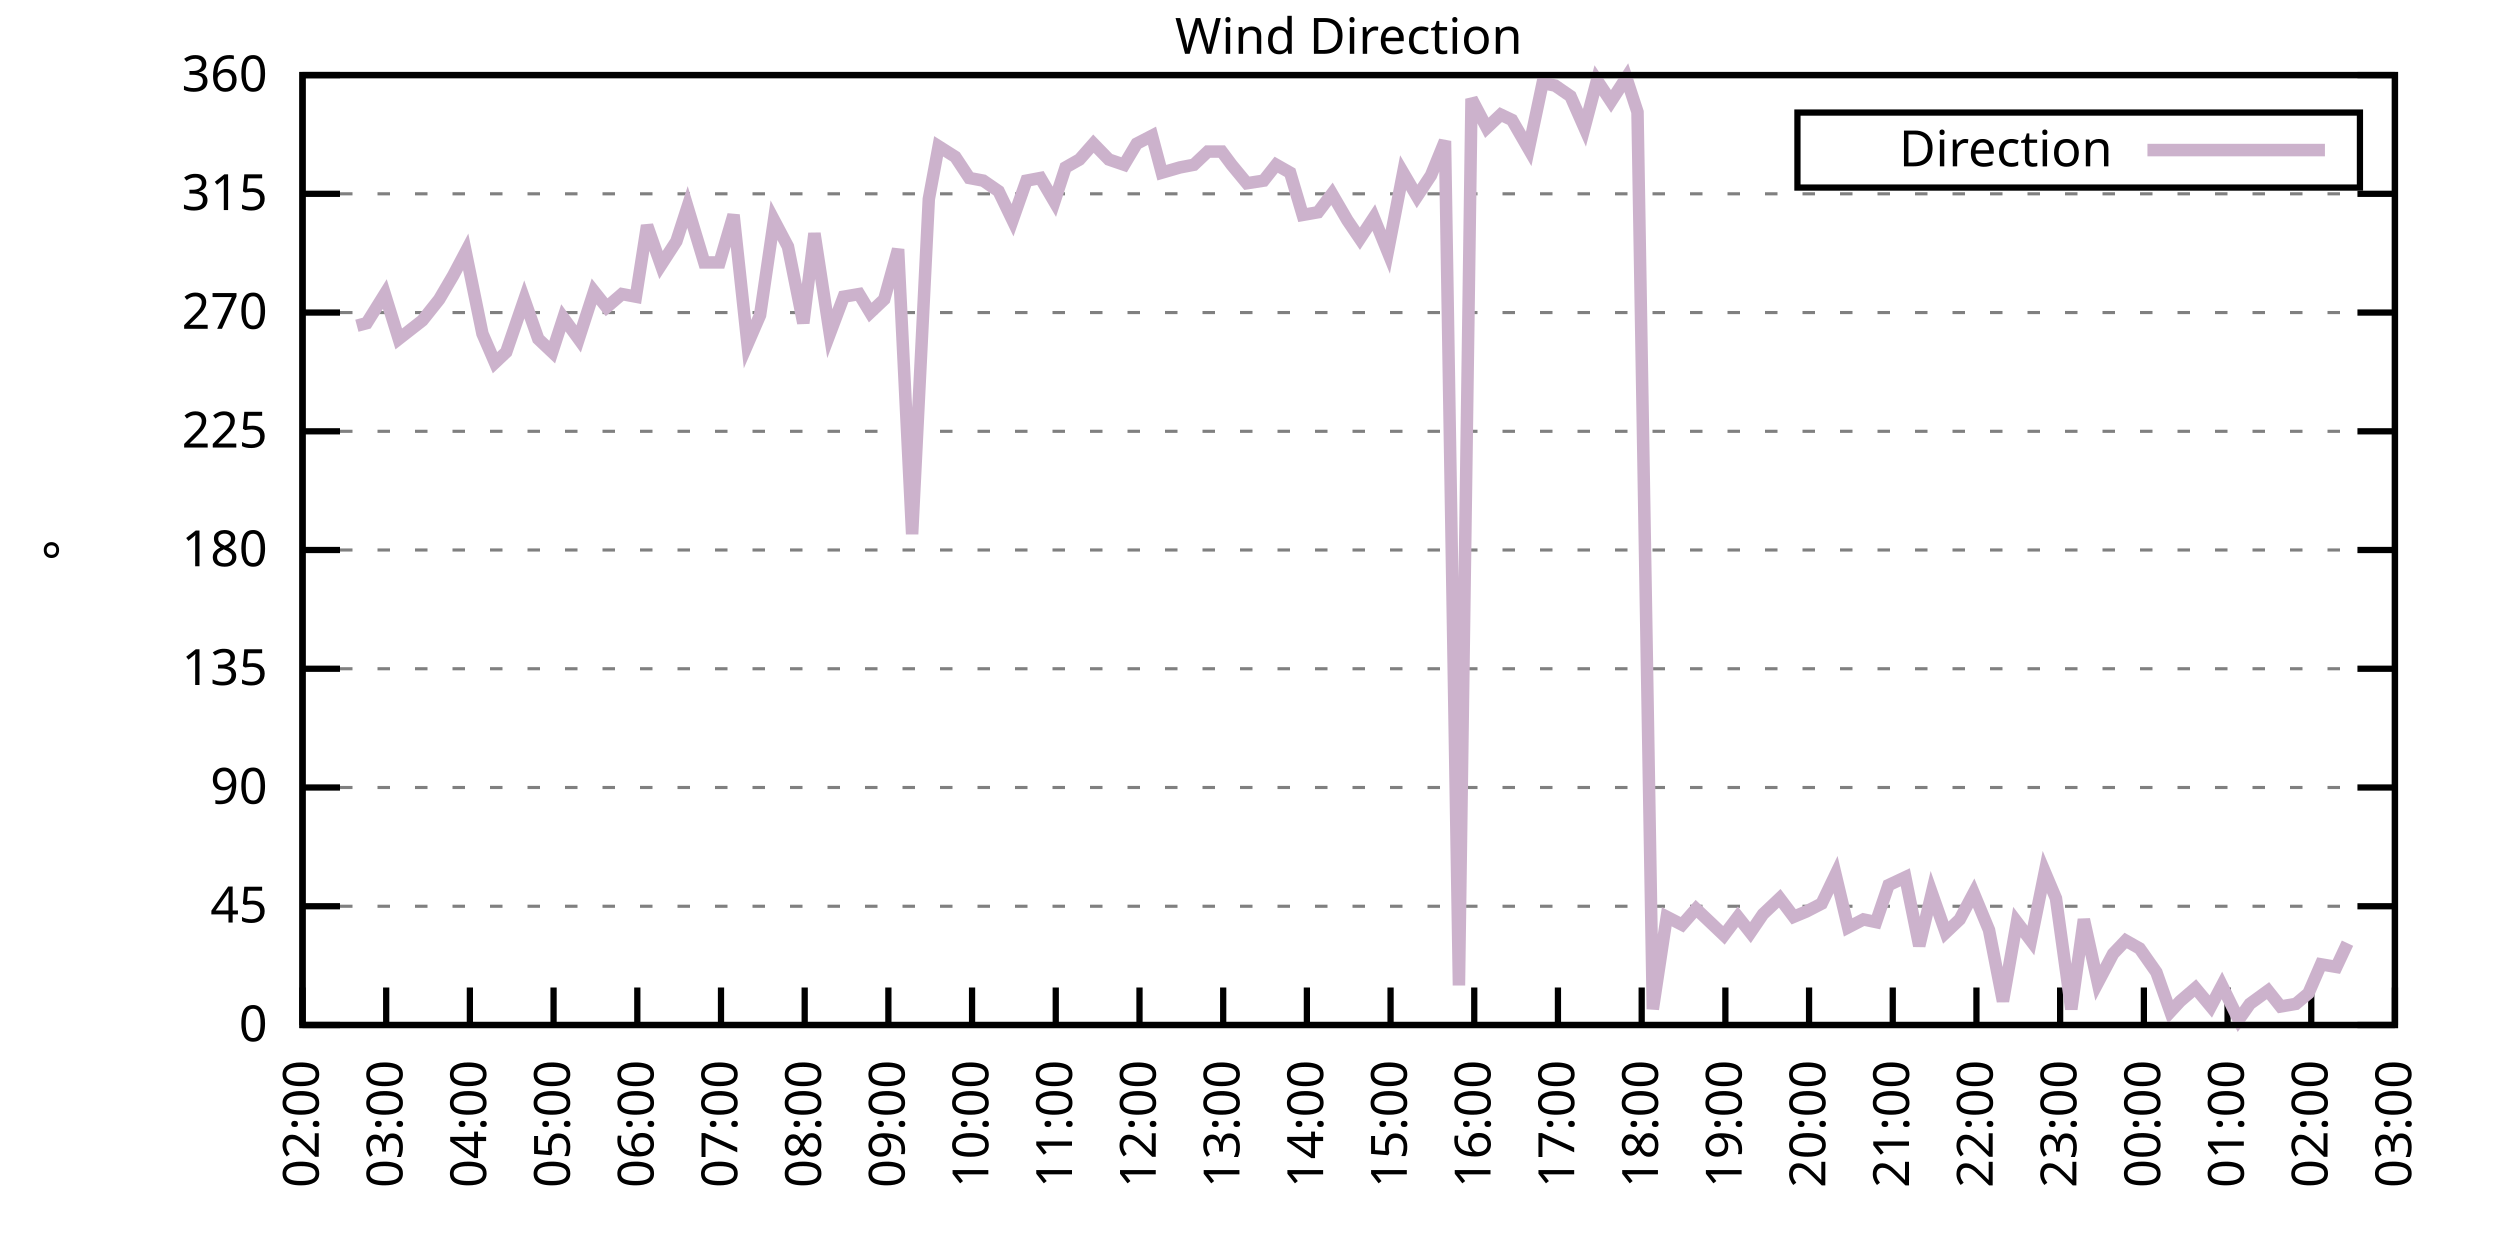
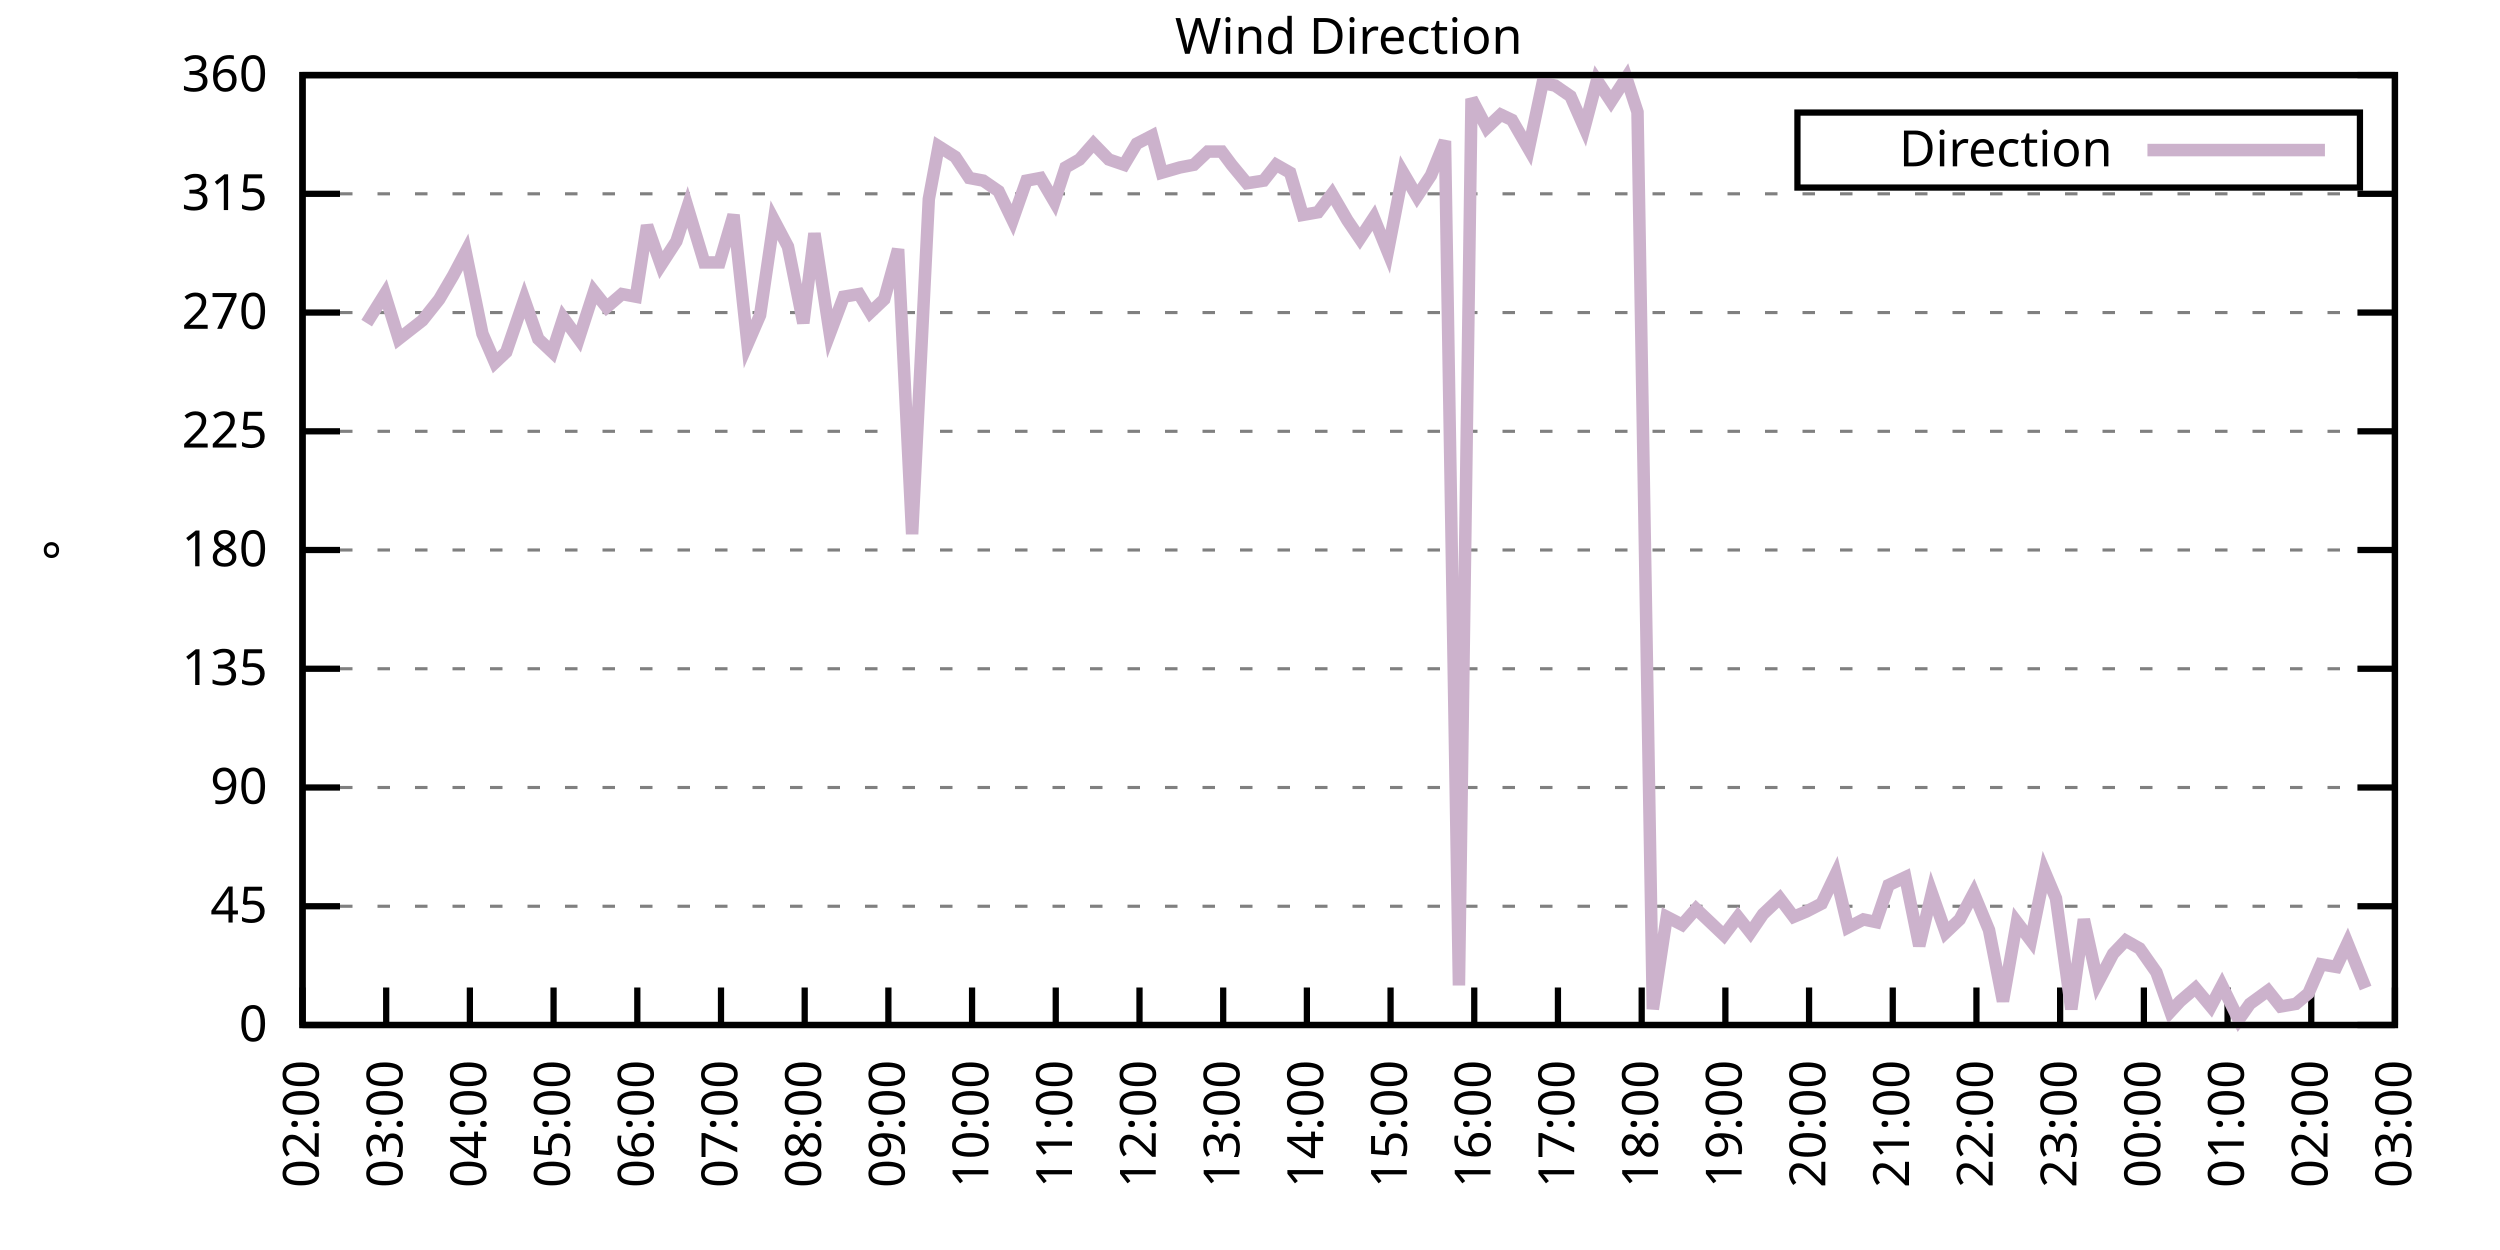
<svg xmlns="http://www.w3.org/2000/svg" xmlns:xlink="http://www.w3.org/1999/xlink" width="400" height="200" viewBox="0 0 400 200">
  <g id="gnuplot_canvas">
    <rect x="0" y="0" width="400" height="200" fill="none" />
    <defs>
      <circle id="gpDot" r="0.5" stroke-width="0.5" stroke="currentColor" />
      <path id="gpPt0" stroke-width="0.333" stroke="currentColor" d="M-1,0 h2 M0,-1 v2" />
      <path id="gpPt1" stroke-width="0.333" stroke="currentColor" d="M-1,-1 L1,1 M1,-1 L-1,1" />
      <path id="gpPt2" stroke-width="0.333" stroke="currentColor" d="M-1,0 L1,0 M0,-1 L0,1 M-1,-1 L1,1 M-1,1 L1,-1" />
      <rect id="gpPt3" stroke-width="0.333" stroke="currentColor" x="-1" y="-1" width="2" height="2" />
      <rect id="gpPt4" stroke-width="0.333" stroke="currentColor" fill="currentColor" x="-1" y="-1" width="2" height="2" />
      <circle id="gpPt5" stroke-width="0.333" stroke="currentColor" cx="0" cy="0" r="1" />
      <use xlink:href="#gpPt5" id="gpPt6" fill="currentColor" stroke="none" />
      <path id="gpPt7" stroke-width="0.333" stroke="currentColor" d="M0,-1.33 L-1.33,0.67 L1.33,0.67 z" />
      <use xlink:href="#gpPt7" id="gpPt8" fill="currentColor" stroke="none" />
      <use xlink:href="#gpPt7" id="gpPt9" stroke="currentColor" transform="rotate(180)" />
      <use xlink:href="#gpPt9" id="gpPt10" fill="currentColor" stroke="none" />
      <use xlink:href="#gpPt3" id="gpPt11" stroke="currentColor" transform="rotate(45)" />
      <use xlink:href="#gpPt11" id="gpPt12" fill="currentColor" stroke="none" />
      <path id="gpPt13" stroke-width="0.333" stroke="currentColor" d="M0,1.330 L1.265,0.411 L0.782,-1.067 L-0.782,-1.076 L-1.265,0.411 z" />
      <use xlink:href="#gpPt13" id="gpPt14" fill="currentColor" stroke="none" />
      <filter id="textbox" filterUnits="objectBoundingBox" x="0" y="0" height="1" width="1">
        <feFlood flood-color="white" flood-opacity="1" result="bgnd" />
        <feComposite in="SourceGraphic" in2="bgnd" operator="atop" />
      </filter>
      <filter id="greybox" filterUnits="objectBoundingBox" x="0" y="0" height="1" width="1">
        <feFlood flood-color="lightgrey" flood-opacity="1" result="grey" />
        <feComposite in="SourceGraphic" in2="grey" operator="atop" />
      </filter>
    </defs>
    <g fill="none" color="white" stroke="currentColor" stroke-width="1.00" stroke-linecap="butt" stroke-linejoin="miter">
</g>
    <g fill="none" color="black" stroke="currentColor" stroke-width="1.00" stroke-linecap="butt" stroke-linejoin="miter">
      <g stroke="none" shape-rendering="crispEdges">
        <polygon fill="rgb(255, 255, 255)" points="48.40,164.00 383.18,164.00 383.18,12.02 48.40,12.02 " />
      </g>
    </g>
    <g fill="none" color="black" stroke="currentColor" stroke-width="1.00" stroke-linecap="butt" stroke-linejoin="miter">
</g>
    <g fill="none" color="black" stroke="black" stroke-width="0.50" stroke-linecap="butt" stroke-linejoin="miter">
</g>
    <g fill="none" color="gray" stroke="currentColor" stroke-width="0.50" stroke-linecap="butt" stroke-linejoin="miter">
      <path stroke="gray" stroke-dasharray="2,4" class="gridline" d="M48.40,164.00 L383.19,164.00  " />
    </g>
    <g fill="none" color="gray" stroke="gray" stroke-width="1.00" stroke-linecap="butt" stroke-linejoin="miter">
</g>
    <g fill="none" color="black" stroke="currentColor" stroke-width="1.00" stroke-linecap="butt" stroke-linejoin="miter">
      <path stroke="black" d="M48.40,164.00 L54.40,164.00 M383.19,164.00 L377.19,164.00  " />
      <g transform="translate(42.80,166.60)" stroke="none" fill="black" font-family="Sans" font-size="8.00" text-anchor="end">
        <text>
          <tspan font-family="Sans"> 0</tspan>
        </text>
      </g>
    </g>
    <g fill="none" color="black" stroke="currentColor" stroke-width="1.00" stroke-linecap="butt" stroke-linejoin="miter">
</g>
    <g fill="none" color="black" stroke="black" stroke-width="0.50" stroke-linecap="butt" stroke-linejoin="miter">
</g>
    <g fill="none" color="gray" stroke="currentColor" stroke-width="0.50" stroke-linecap="butt" stroke-linejoin="miter">
      <path stroke="gray" stroke-dasharray="2,4" class="gridline" d="M48.40,145.00 L383.19,145.00  " />
    </g>
    <g fill="none" color="gray" stroke="gray" stroke-width="1.00" stroke-linecap="butt" stroke-linejoin="miter">
</g>
    <g fill="none" color="black" stroke="currentColor" stroke-width="1.00" stroke-linecap="butt" stroke-linejoin="miter">
      <path stroke="black" d="M48.40,145.00 L54.40,145.00 M383.19,145.00 L377.19,145.00  " />
      <g transform="translate(42.80,147.60)" stroke="none" fill="black" font-family="Sans" font-size="8.00" text-anchor="end">
        <text>
          <tspan font-family="Sans"> 45</tspan>
        </text>
      </g>
    </g>
    <g fill="none" color="black" stroke="currentColor" stroke-width="1.00" stroke-linecap="butt" stroke-linejoin="miter">
</g>
    <g fill="none" color="black" stroke="black" stroke-width="0.50" stroke-linecap="butt" stroke-linejoin="miter">
</g>
    <g fill="none" color="gray" stroke="currentColor" stroke-width="0.50" stroke-linecap="butt" stroke-linejoin="miter">
      <path stroke="gray" stroke-dasharray="2,4" class="gridline" d="M48.40,126.00 L383.19,126.00  " />
    </g>
    <g fill="none" color="gray" stroke="gray" stroke-width="1.00" stroke-linecap="butt" stroke-linejoin="miter">
</g>
    <g fill="none" color="black" stroke="currentColor" stroke-width="1.00" stroke-linecap="butt" stroke-linejoin="miter">
      <path stroke="black" d="M48.40,126.00 L54.40,126.00 M383.19,126.00 L377.19,126.00  " />
      <g transform="translate(42.80,128.60)" stroke="none" fill="black" font-family="Sans" font-size="8.00" text-anchor="end">
        <text>
          <tspan font-family="Sans"> 90</tspan>
        </text>
      </g>
    </g>
    <g fill="none" color="black" stroke="currentColor" stroke-width="1.00" stroke-linecap="butt" stroke-linejoin="miter">
</g>
    <g fill="none" color="black" stroke="black" stroke-width="0.50" stroke-linecap="butt" stroke-linejoin="miter">
</g>
    <g fill="none" color="gray" stroke="currentColor" stroke-width="0.50" stroke-linecap="butt" stroke-linejoin="miter">
      <path stroke="gray" stroke-dasharray="2,4" class="gridline" d="M48.40,107.00 L383.19,107.00  " />
    </g>
    <g fill="none" color="gray" stroke="gray" stroke-width="1.00" stroke-linecap="butt" stroke-linejoin="miter">
</g>
    <g fill="none" color="black" stroke="currentColor" stroke-width="1.00" stroke-linecap="butt" stroke-linejoin="miter">
      <path stroke="black" d="M48.40,107.00 L54.40,107.00 M383.19,107.00 L377.19,107.00  " />
      <g transform="translate(42.80,109.60)" stroke="none" fill="black" font-family="Sans" font-size="8.00" text-anchor="end">
        <text>
          <tspan font-family="Sans"> 135</tspan>
        </text>
      </g>
    </g>
    <g fill="none" color="black" stroke="currentColor" stroke-width="1.00" stroke-linecap="butt" stroke-linejoin="miter">
</g>
    <g fill="none" color="black" stroke="black" stroke-width="0.50" stroke-linecap="butt" stroke-linejoin="miter">
</g>
    <g fill="none" color="gray" stroke="currentColor" stroke-width="0.50" stroke-linecap="butt" stroke-linejoin="miter">
      <path stroke="gray" stroke-dasharray="2,4" class="gridline" d="M48.40,88.00 L383.19,88.00  " />
    </g>
    <g fill="none" color="gray" stroke="gray" stroke-width="1.00" stroke-linecap="butt" stroke-linejoin="miter">
</g>
    <g fill="none" color="black" stroke="currentColor" stroke-width="1.00" stroke-linecap="butt" stroke-linejoin="miter">
      <path stroke="black" d="M48.40,88.00 L54.40,88.00 M383.19,88.00 L377.19,88.00  " />
      <g transform="translate(42.80,90.60)" stroke="none" fill="black" font-family="Sans" font-size="8.00" text-anchor="end">
        <text>
          <tspan font-family="Sans"> 180</tspan>
        </text>
      </g>
    </g>
    <g fill="none" color="black" stroke="currentColor" stroke-width="1.00" stroke-linecap="butt" stroke-linejoin="miter">
</g>
    <g fill="none" color="black" stroke="black" stroke-width="0.50" stroke-linecap="butt" stroke-linejoin="miter">
</g>
    <g fill="none" color="gray" stroke="currentColor" stroke-width="0.50" stroke-linecap="butt" stroke-linejoin="miter">
      <path stroke="gray" stroke-dasharray="2,4" class="gridline" d="M48.40,69.01 L383.19,69.01  " />
    </g>
    <g fill="none" color="gray" stroke="gray" stroke-width="1.00" stroke-linecap="butt" stroke-linejoin="miter">
</g>
    <g fill="none" color="black" stroke="currentColor" stroke-width="1.00" stroke-linecap="butt" stroke-linejoin="miter">
      <path stroke="black" d="M48.40,69.01 L54.40,69.01 M383.19,69.01 L377.19,69.01  " />
      <g transform="translate(42.80,71.61)" stroke="none" fill="black" font-family="Sans" font-size="8.00" text-anchor="end">
        <text>
          <tspan font-family="Sans"> 225</tspan>
        </text>
      </g>
    </g>
    <g fill="none" color="black" stroke="currentColor" stroke-width="1.00" stroke-linecap="butt" stroke-linejoin="miter">
</g>
    <g fill="none" color="black" stroke="black" stroke-width="0.50" stroke-linecap="butt" stroke-linejoin="miter">
</g>
    <g fill="none" color="gray" stroke="currentColor" stroke-width="0.50" stroke-linecap="butt" stroke-linejoin="miter">
      <path stroke="gray" stroke-dasharray="2,4" class="gridline" d="M48.40,50.01 L383.19,50.01  " />
    </g>
    <g fill="none" color="gray" stroke="gray" stroke-width="1.00" stroke-linecap="butt" stroke-linejoin="miter">
</g>
    <g fill="none" color="black" stroke="currentColor" stroke-width="1.00" stroke-linecap="butt" stroke-linejoin="miter">
      <path stroke="black" d="M48.40,50.01 L54.40,50.01 M383.19,50.01 L377.19,50.01  " />
      <g transform="translate(42.80,52.61)" stroke="none" fill="black" font-family="Sans" font-size="8.00" text-anchor="end">
        <text>
          <tspan font-family="Sans"> 270</tspan>
        </text>
      </g>
    </g>
    <g fill="none" color="black" stroke="currentColor" stroke-width="1.00" stroke-linecap="butt" stroke-linejoin="miter">
</g>
    <g fill="none" color="black" stroke="black" stroke-width="0.50" stroke-linecap="butt" stroke-linejoin="miter">
</g>
    <g fill="none" color="gray" stroke="currentColor" stroke-width="0.50" stroke-linecap="butt" stroke-linejoin="miter">
      <path stroke="gray" stroke-dasharray="2,4" class="gridline" d="M48.40,31.01 L383.19,31.01  " />
    </g>
    <g fill="none" color="gray" stroke="gray" stroke-width="1.00" stroke-linecap="butt" stroke-linejoin="miter">
</g>
    <g fill="none" color="black" stroke="currentColor" stroke-width="1.00" stroke-linecap="butt" stroke-linejoin="miter">
      <path stroke="black" d="M48.40,31.01 L54.40,31.01 M383.19,31.01 L377.19,31.01  " />
      <g transform="translate(42.80,33.61)" stroke="none" fill="black" font-family="Sans" font-size="8.00" text-anchor="end">
        <text>
          <tspan font-family="Sans"> 315</tspan>
        </text>
      </g>
    </g>
    <g fill="none" color="black" stroke="currentColor" stroke-width="1.00" stroke-linecap="butt" stroke-linejoin="miter">
</g>
    <g fill="none" color="black" stroke="black" stroke-width="0.50" stroke-linecap="butt" stroke-linejoin="miter">
</g>
    <g fill="none" color="gray" stroke="currentColor" stroke-width="0.50" stroke-linecap="butt" stroke-linejoin="miter">
      <path stroke="gray" stroke-dasharray="2,4" class="gridline" d="M48.40,12.01 L383.19,12.01  " />
    </g>
    <g fill="none" color="gray" stroke="gray" stroke-width="1.00" stroke-linecap="butt" stroke-linejoin="miter">
</g>
    <g fill="none" color="black" stroke="currentColor" stroke-width="1.00" stroke-linecap="butt" stroke-linejoin="miter">
      <path stroke="black" d="M48.40,12.01 L54.40,12.01 M383.19,12.01 L377.19,12.01  " />
      <g transform="translate(42.80,14.61)" stroke="none" fill="black" font-family="Sans" font-size="8.00" text-anchor="end">
        <text>
          <tspan font-family="Sans"> 360</tspan>
        </text>
      </g>
    </g>
    <g fill="none" color="black" stroke="currentColor" stroke-width="1.00" stroke-linecap="butt" stroke-linejoin="miter">
      <path stroke="black" d="M48.40,164.00 L48.40,158.00  " />
      <g transform="translate(51.00,169.60) rotate(270.00)" stroke="none" fill="black" font-family="Sans" font-size="8.00" text-anchor="end">
        <text>
          <tspan font-family="Sans">02:00</tspan>
        </text>
      </g>
    </g>
    <g fill="none" color="black" stroke="currentColor" stroke-width="1.00" stroke-linecap="butt" stroke-linejoin="miter">
      <path stroke="black" d="M61.79,164.00 L61.79,158.00  " />
      <g transform="translate(64.39,169.60) rotate(270.00)" stroke="none" fill="black" font-family="Sans" font-size="8.00" text-anchor="end">
        <text>
          <tspan font-family="Sans">03:00</tspan>
        </text>
      </g>
    </g>
    <g fill="none" color="black" stroke="currentColor" stroke-width="1.00" stroke-linecap="butt" stroke-linejoin="miter">
      <path stroke="black" d="M75.18,164.00 L75.18,158.00  " />
      <g transform="translate(77.78,169.60) rotate(270.00)" stroke="none" fill="black" font-family="Sans" font-size="8.00" text-anchor="end">
        <text>
          <tspan font-family="Sans">04:00</tspan>
        </text>
      </g>
    </g>
    <g fill="none" color="black" stroke="currentColor" stroke-width="1.00" stroke-linecap="butt" stroke-linejoin="miter">
      <path stroke="black" d="M88.57,164.00 L88.57,158.00  " />
      <g transform="translate(91.17,169.60) rotate(270.00)" stroke="none" fill="black" font-family="Sans" font-size="8.00" text-anchor="end">
        <text>
          <tspan font-family="Sans">05:00</tspan>
        </text>
      </g>
    </g>
    <g fill="none" color="black" stroke="currentColor" stroke-width="1.00" stroke-linecap="butt" stroke-linejoin="miter">
      <path stroke="black" d="M101.97,164.00 L101.97,158.00  " />
      <g transform="translate(104.57,169.60) rotate(270.00)" stroke="none" fill="black" font-family="Sans" font-size="8.00" text-anchor="end">
        <text>
          <tspan font-family="Sans">06:00</tspan>
        </text>
      </g>
    </g>
    <g fill="none" color="black" stroke="currentColor" stroke-width="1.00" stroke-linecap="butt" stroke-linejoin="miter">
      <path stroke="black" d="M115.36,164.00 L115.36,158.00  " />
      <g transform="translate(117.96,169.60) rotate(270.00)" stroke="none" fill="black" font-family="Sans" font-size="8.00" text-anchor="end">
        <text>
          <tspan font-family="Sans">07:00</tspan>
        </text>
      </g>
    </g>
    <g fill="none" color="black" stroke="currentColor" stroke-width="1.00" stroke-linecap="butt" stroke-linejoin="miter">
      <path stroke="black" d="M128.75,164.00 L128.75,158.00  " />
      <g transform="translate(131.35,169.60) rotate(270.00)" stroke="none" fill="black" font-family="Sans" font-size="8.00" text-anchor="end">
        <text>
          <tspan font-family="Sans">08:00</tspan>
        </text>
      </g>
    </g>
    <g fill="none" color="black" stroke="currentColor" stroke-width="1.00" stroke-linecap="butt" stroke-linejoin="miter">
      <path stroke="black" d="M142.14,164.00 L142.14,158.00  " />
      <g transform="translate(144.74,169.60) rotate(270.00)" stroke="none" fill="black" font-family="Sans" font-size="8.00" text-anchor="end">
        <text>
          <tspan font-family="Sans">09:00</tspan>
        </text>
      </g>
    </g>
    <g fill="none" color="black" stroke="currentColor" stroke-width="1.00" stroke-linecap="butt" stroke-linejoin="miter">
      <path stroke="black" d="M155.53,164.00 L155.53,158.00  " />
      <g transform="translate(158.13,169.60) rotate(270.00)" stroke="none" fill="black" font-family="Sans" font-size="8.00" text-anchor="end">
        <text>
          <tspan font-family="Sans">10:00</tspan>
        </text>
      </g>
    </g>
    <g fill="none" color="black" stroke="currentColor" stroke-width="1.00" stroke-linecap="butt" stroke-linejoin="miter">
      <path stroke="black" d="M168.92,164.00 L168.92,158.00  " />
      <g transform="translate(171.52,169.60) rotate(270.00)" stroke="none" fill="black" font-family="Sans" font-size="8.00" text-anchor="end">
        <text>
          <tspan font-family="Sans">11:00</tspan>
        </text>
      </g>
    </g>
    <g fill="none" color="black" stroke="currentColor" stroke-width="1.00" stroke-linecap="butt" stroke-linejoin="miter">
      <path stroke="black" d="M182.32,164.00 L182.32,158.00  " />
      <g transform="translate(184.92,169.60) rotate(270.00)" stroke="none" fill="black" font-family="Sans" font-size="8.00" text-anchor="end">
        <text>
          <tspan font-family="Sans">12:00</tspan>
        </text>
      </g>
    </g>
    <g fill="none" color="black" stroke="currentColor" stroke-width="1.00" stroke-linecap="butt" stroke-linejoin="miter">
      <path stroke="black" d="M195.71,164.00 L195.71,158.00  " />
      <g transform="translate(198.31,169.60) rotate(270.00)" stroke="none" fill="black" font-family="Sans" font-size="8.00" text-anchor="end">
        <text>
          <tspan font-family="Sans">13:00</tspan>
        </text>
      </g>
    </g>
    <g fill="none" color="black" stroke="currentColor" stroke-width="1.00" stroke-linecap="butt" stroke-linejoin="miter">
      <path stroke="black" d="M209.10,164.00 L209.10,158.00  " />
      <g transform="translate(211.70,169.60) rotate(270.00)" stroke="none" fill="black" font-family="Sans" font-size="8.00" text-anchor="end">
        <text>
          <tspan font-family="Sans">14:00</tspan>
        </text>
      </g>
    </g>
    <g fill="none" color="black" stroke="currentColor" stroke-width="1.00" stroke-linecap="butt" stroke-linejoin="miter">
      <path stroke="black" d="M222.49,164.00 L222.49,158.00  " />
      <g transform="translate(225.09,169.60) rotate(270.00)" stroke="none" fill="black" font-family="Sans" font-size="8.00" text-anchor="end">
        <text>
          <tspan font-family="Sans">15:00</tspan>
        </text>
      </g>
    </g>
    <g fill="none" color="black" stroke="currentColor" stroke-width="1.00" stroke-linecap="butt" stroke-linejoin="miter">
      <path stroke="black" d="M235.88,164.00 L235.88,158.00  " />
      <g transform="translate(238.48,169.60) rotate(270.00)" stroke="none" fill="black" font-family="Sans" font-size="8.00" text-anchor="end">
        <text>
          <tspan font-family="Sans">16:00</tspan>
        </text>
      </g>
    </g>
    <g fill="none" color="black" stroke="currentColor" stroke-width="1.00" stroke-linecap="butt" stroke-linejoin="miter">
      <path stroke="black" d="M249.27,164.00 L249.27,158.00  " />
      <g transform="translate(251.87,169.60) rotate(270.00)" stroke="none" fill="black" font-family="Sans" font-size="8.00" text-anchor="end">
        <text>
          <tspan font-family="Sans">17:00</tspan>
        </text>
      </g>
    </g>
    <g fill="none" color="black" stroke="currentColor" stroke-width="1.00" stroke-linecap="butt" stroke-linejoin="miter">
      <path stroke="black" d="M262.67,164.00 L262.67,158.00  " />
      <g transform="translate(265.27,169.60) rotate(270.00)" stroke="none" fill="black" font-family="Sans" font-size="8.00" text-anchor="end">
        <text>
          <tspan font-family="Sans">18:00</tspan>
        </text>
      </g>
    </g>
    <g fill="none" color="black" stroke="currentColor" stroke-width="1.00" stroke-linecap="butt" stroke-linejoin="miter">
      <path stroke="black" d="M276.06,164.00 L276.06,158.00  " />
      <g transform="translate(278.66,169.60) rotate(270.00)" stroke="none" fill="black" font-family="Sans" font-size="8.00" text-anchor="end">
        <text>
          <tspan font-family="Sans">19:00</tspan>
        </text>
      </g>
    </g>
    <g fill="none" color="black" stroke="currentColor" stroke-width="1.00" stroke-linecap="butt" stroke-linejoin="miter">
      <path stroke="black" d="M289.45,164.00 L289.45,158.00  " />
      <g transform="translate(292.05,169.60) rotate(270.00)" stroke="none" fill="black" font-family="Sans" font-size="8.00" text-anchor="end">
        <text>
          <tspan font-family="Sans">20:00</tspan>
        </text>
      </g>
    </g>
    <g fill="none" color="black" stroke="currentColor" stroke-width="1.00" stroke-linecap="butt" stroke-linejoin="miter">
      <path stroke="black" d="M302.84,164.00 L302.84,158.00  " />
      <g transform="translate(305.44,169.60) rotate(270.00)" stroke="none" fill="black" font-family="Sans" font-size="8.00" text-anchor="end">
        <text>
          <tspan font-family="Sans">21:00</tspan>
        </text>
      </g>
    </g>
    <g fill="none" color="black" stroke="currentColor" stroke-width="1.00" stroke-linecap="butt" stroke-linejoin="miter">
      <path stroke="black" d="M316.23,164.00 L316.23,158.00  " />
      <g transform="translate(318.83,169.60) rotate(270.00)" stroke="none" fill="black" font-family="Sans" font-size="8.00" text-anchor="end">
        <text>
          <tspan font-family="Sans">22:00</tspan>
        </text>
      </g>
    </g>
    <g fill="none" color="black" stroke="currentColor" stroke-width="1.00" stroke-linecap="butt" stroke-linejoin="miter">
      <path stroke="black" d="M329.62,164.00 L329.62,158.00  " />
      <g transform="translate(332.22,169.60) rotate(270.00)" stroke="none" fill="black" font-family="Sans" font-size="8.00" text-anchor="end">
        <text>
          <tspan font-family="Sans">23:00</tspan>
        </text>
      </g>
    </g>
    <g fill="none" color="black" stroke="currentColor" stroke-width="1.00" stroke-linecap="butt" stroke-linejoin="miter">
      <path stroke="black" d="M343.02,164.00 L343.02,158.00  " />
      <g transform="translate(345.62,169.60) rotate(270.00)" stroke="none" fill="black" font-family="Sans" font-size="8.00" text-anchor="end">
        <text>
          <tspan font-family="Sans">00:00</tspan>
        </text>
      </g>
    </g>
    <g fill="none" color="black" stroke="currentColor" stroke-width="1.00" stroke-linecap="butt" stroke-linejoin="miter">
      <path stroke="black" d="M356.41,164.00 L356.41,158.00  " />
      <g transform="translate(359.01,169.60) rotate(270.00)" stroke="none" fill="black" font-family="Sans" font-size="8.00" text-anchor="end">
        <text>
          <tspan font-family="Sans">01:00</tspan>
        </text>
      </g>
    </g>
    <g fill="none" color="black" stroke="currentColor" stroke-width="1.00" stroke-linecap="butt" stroke-linejoin="miter">
      <path stroke="black" d="M369.80,164.00 L369.80,158.00  " />
      <g transform="translate(372.40,169.60) rotate(270.00)" stroke="none" fill="black" font-family="Sans" font-size="8.00" text-anchor="end">
        <text>
          <tspan font-family="Sans">02:00</tspan>
        </text>
      </g>
    </g>
    <g fill="none" color="black" stroke="currentColor" stroke-width="1.00" stroke-linecap="butt" stroke-linejoin="miter">
      <path stroke="black" d="M383.19,164.00 L383.19,158.00  " />
      <g transform="translate(385.79,169.60) rotate(270.00)" stroke="none" fill="black" font-family="Sans" font-size="8.00" text-anchor="end">
        <text>
          <tspan font-family="Sans">03:00</tspan>
        </text>
      </g>
    </g>
    <g fill="none" color="black" stroke="currentColor" stroke-width="1.00" stroke-linecap="butt" stroke-linejoin="miter">
</g>
    <g fill="none" color="black" stroke="currentColor" stroke-width="1.00" stroke-linecap="butt" stroke-linejoin="miter">
      <path stroke="black" d="M48.40,12.01 L48.40,164.00 L383.19,164.00 L383.19,12.01 L48.40,12.01 Z  " />
    </g>
    <g fill="none" color="black" stroke="currentColor" stroke-width="1.00" stroke-linecap="butt" stroke-linejoin="miter">
</g>
    <g fill="none" color="black" stroke="currentColor" stroke-width="1.00" stroke-linecap="butt" stroke-linejoin="miter">
      <path stroke="black" d="M287.59,30.01 L287.59,18.01 L377.59,18.01 L377.59,30.01 L287.59,30.01 Z  " />
    </g>
    <g id="Wind_direction_plot_1">
      <g fill="none" color="white" stroke="black" stroke-width="2.00" stroke-linecap="butt" stroke-linejoin="miter">
</g>
      <g fill="none" color="black" stroke="currentColor" stroke-width="2.00" stroke-linecap="butt" stroke-linejoin="miter">
        <g transform="translate(337.99,26.61)" stroke="none" fill="black" font-family="Sans" font-size="8.00" text-anchor="end">
          <text>
            <tspan font-family="Sans">Direction</tspan>
          </text>
        </g>
      </g>
      <g fill="none" color="black" stroke="currentColor" stroke-width="2.00" stroke-linecap="butt" stroke-linejoin="miter">
-         <path stroke="rgb(204, 178, 204)" d="M343.59,24.01 L371.99,24.01 M57.10,52.12 L58.67,51.70 L61.57,47.05 L63.80,54.23 L67.59,51.27 L70.27,47.90   L72.50,44.10 L74.51,40.30 L77.19,53.39 L79.20,58.03 L80.99,56.34 L83.89,47.90 L86.12,54.23 L88.35,56.34   L90.14,50.85 L92.59,54.23 L95.05,46.63 L97.06,49.16 L99.51,47.05 L101.74,47.47 L103.53,36.08 L105.76,42.41   L108.22,38.61 L110.00,33.12 L112.68,41.99 L115.13,41.99 L117.37,34.39 L119.60,55.07 L121.61,50.43 L123.84,35.23   L126.07,39.45 L128.53,51.70 L130.31,37.34 L132.77,53.39 L135.00,47.47 L137.45,47.05 L139.24,50.01 L141.47,47.90   L143.70,39.87 L145.94,85.47 L148.61,31.85 L150.18,23.41 L152.85,25.10 L155.09,28.48 L157.32,28.90 L159.77,30.59   L162.01,35.23 L164.24,28.90 L166.47,28.48 L168.70,32.28 L170.49,26.79 L172.72,25.52 L174.95,22.99 L177.41,25.52   L179.86,26.36 L181.87,22.99 L184.32,21.72 L185.89,27.63 L188.79,26.79 L191.02,26.36 L193.25,24.25 L195.48,24.25   L197.05,26.36 L199.50,29.32 L202.18,28.90 L204.19,26.36 L206.42,27.63 L208.43,34.39 L210.88,33.96 L213.12,31.01   L215.57,35.23 L217.58,38.19 L219.81,34.81 L222.04,40.30 L224.50,27.63 L226.73,31.43 L228.96,28.05 L231.20,22.56   L233.43,157.67 L235.44,15.81 L237.89,20.45 L240.12,18.34 L241.91,19.19 L244.59,23.83 L246.82,13.28 L248.83,13.70   L251.28,15.39 L253.51,20.45 L255.52,12.85 L257.76,16.23 L260.21,12.43 L262.00,17.92 L264.45,161.47 L266.68,146.69   L269.14,147.96 L271.37,145.42 L273.60,147.53 L275.83,149.65 L278.07,146.69 L280.07,149.22 L282.08,146.27 L284.76,143.73   L286.99,146.69 L289.00,145.85 L291.46,144.58 L293.69,139.93 L295.70,148.38 L298.15,147.11 L300.16,147.53 L302.17,141.62   L304.85,140.36 L307.08,151.33 L309.09,142.89 L311.32,149.22 L313.55,147.11 L315.79,142.89 L318.24,148.80 L320.47,160.20   L322.70,147.53 L324.94,150.49 L327.17,139.51 L328.95,143.73 L331.41,161.47 L333.42,147.11 L335.65,157.24 L338.10,152.60   L340.11,150.49 L342.35,151.76 L345.02,155.56 L347.26,161.89 L348.82,160.20 L351.27,158.09 L353.73,161.04 L355.51,157.67   L358.19,163.16 L359.98,160.62 L362.88,158.51 L364.89,161.04 L367.34,160.62 L369.35,158.93 L371.36,154.29 L373.82,154.71   L375.60,150.91  " />
+         <path stroke="rgb(204, 178, 204)" d="M343.59,24.01 L371.99,24.01 M58.67,51.70 L61.57,47.05 L63.80,54.23 L67.59,51.27 L70.27,47.90 L72.50,44.10   L74.51,40.30 L77.19,53.39 L79.20,58.03 L80.99,56.34 L83.89,47.90 L86.12,54.23 L88.35,56.34 L90.14,50.85   L92.59,54.23 L95.05,46.63 L97.06,49.16 L99.51,47.05 L101.74,47.47 L103.53,36.08 L105.76,42.41 L108.22,38.61   L110.00,33.12 L112.68,41.99 L115.13,41.99 L117.37,34.39 L119.60,55.07 L121.61,50.43 L123.84,35.23 L126.07,39.45   L128.53,51.70 L130.31,37.34 L132.77,53.39 L135.00,47.47 L137.45,47.05 L139.24,50.01 L141.47,47.90 L143.70,39.87   L145.94,85.47 L148.61,31.85 L150.18,23.41 L152.85,25.10 L155.09,28.48 L157.32,28.90 L159.77,30.59 L162.01,35.23   L164.24,28.90 L166.47,28.48 L168.70,32.28 L170.49,26.79 L172.72,25.52 L174.95,22.99 L177.41,25.52 L179.86,26.36   L181.87,22.99 L184.32,21.72 L185.89,27.63 L188.79,26.79 L191.02,26.36 L193.25,24.25 L195.48,24.25 L197.05,26.36   L199.50,29.32 L202.18,28.90 L204.19,26.36 L206.42,27.63 L208.43,34.39 L210.88,33.96 L213.12,31.01 L215.57,35.23   L217.58,38.19 L219.81,34.81 L222.04,40.30 L224.50,27.63 L226.73,31.43 L228.96,28.05 L231.20,22.56 L233.43,157.67   L235.44,15.81 L237.89,20.45 L240.12,18.34 L241.91,19.19 L244.59,23.83 L246.82,13.28 L248.83,13.70 L251.28,15.39   L253.51,20.45 L255.52,12.85 L257.76,16.23 L260.21,12.43 L262.00,17.92 L264.45,161.47 L266.68,146.69 L269.14,147.96   L271.37,145.42 L273.60,147.53 L275.83,149.65 L278.07,146.69 L280.07,149.22 L282.08,146.27 L284.76,143.73 L286.99,146.69   L289.00,145.85 L291.46,144.58 L293.69,139.93 L295.70,148.38 L298.15,147.11 L300.16,147.53 L302.17,141.62 L304.85,140.36   L307.08,151.33 L309.09,142.89 L311.32,149.22 L313.55,147.11 L315.79,142.89 L318.24,148.80 L320.47,160.20 L322.70,147.53   L324.94,150.49 L327.17,139.51 L328.95,143.73 L331.41,161.47 L333.42,147.11 L335.65,157.24 L338.10,152.60 L340.11,150.49   L342.35,151.76 L345.02,155.56 L347.26,161.89 L348.82,160.20 L351.27,158.09 L353.73,161.04 L355.51,157.67 L358.19,163.16   L359.98,160.62 L362.88,158.51 L364.89,161.04 L367.34,160.62 L369.35,158.93 L371.36,154.29 L373.82,154.71 L375.60,150.91   L378.50,158.09  " />
      </g>
    </g>
    <g fill="none" color="black" stroke="currentColor" stroke-width="2.00" stroke-linecap="butt" stroke-linejoin="miter">
</g>
    <g fill="none" color="black" stroke="black" stroke-width="1.00" stroke-linecap="butt" stroke-linejoin="miter">
</g>
    <g fill="none" color="black" stroke="currentColor" stroke-width="1.00" stroke-linecap="butt" stroke-linejoin="miter">
      <path stroke="black" d="M48.40,12.01 L48.40,164.00 L383.19,164.00 L383.19,12.01 L48.40,12.01 Z  " />
      <g transform="translate(12.80,88.01) rotate(270.00)" stroke="none" fill="black" font-family="Sans" font-size="8.00" text-anchor="middle">
        <text>
          <tspan font-family="Sans">°</tspan>
        </text>
      </g>
    </g>
    <g fill="none" color="black" stroke="currentColor" stroke-width="1.00" stroke-linecap="butt" stroke-linejoin="miter">
</g>
    <g fill="none" color="black" stroke="currentColor" stroke-width="1.00" stroke-linecap="butt" stroke-linejoin="miter">
      <g transform="translate(215.79,8.61)" stroke="none" fill="black" font-family="Sans" font-size="8.00" text-anchor="middle">
        <text>
          <tspan font-family="Sans">Wind Direction</tspan>
        </text>
      </g>
    </g>
    <g fill="none" color="black" stroke="currentColor" stroke-width="1.00" stroke-linecap="butt" stroke-linejoin="miter">
</g>
  </g>
</svg>
